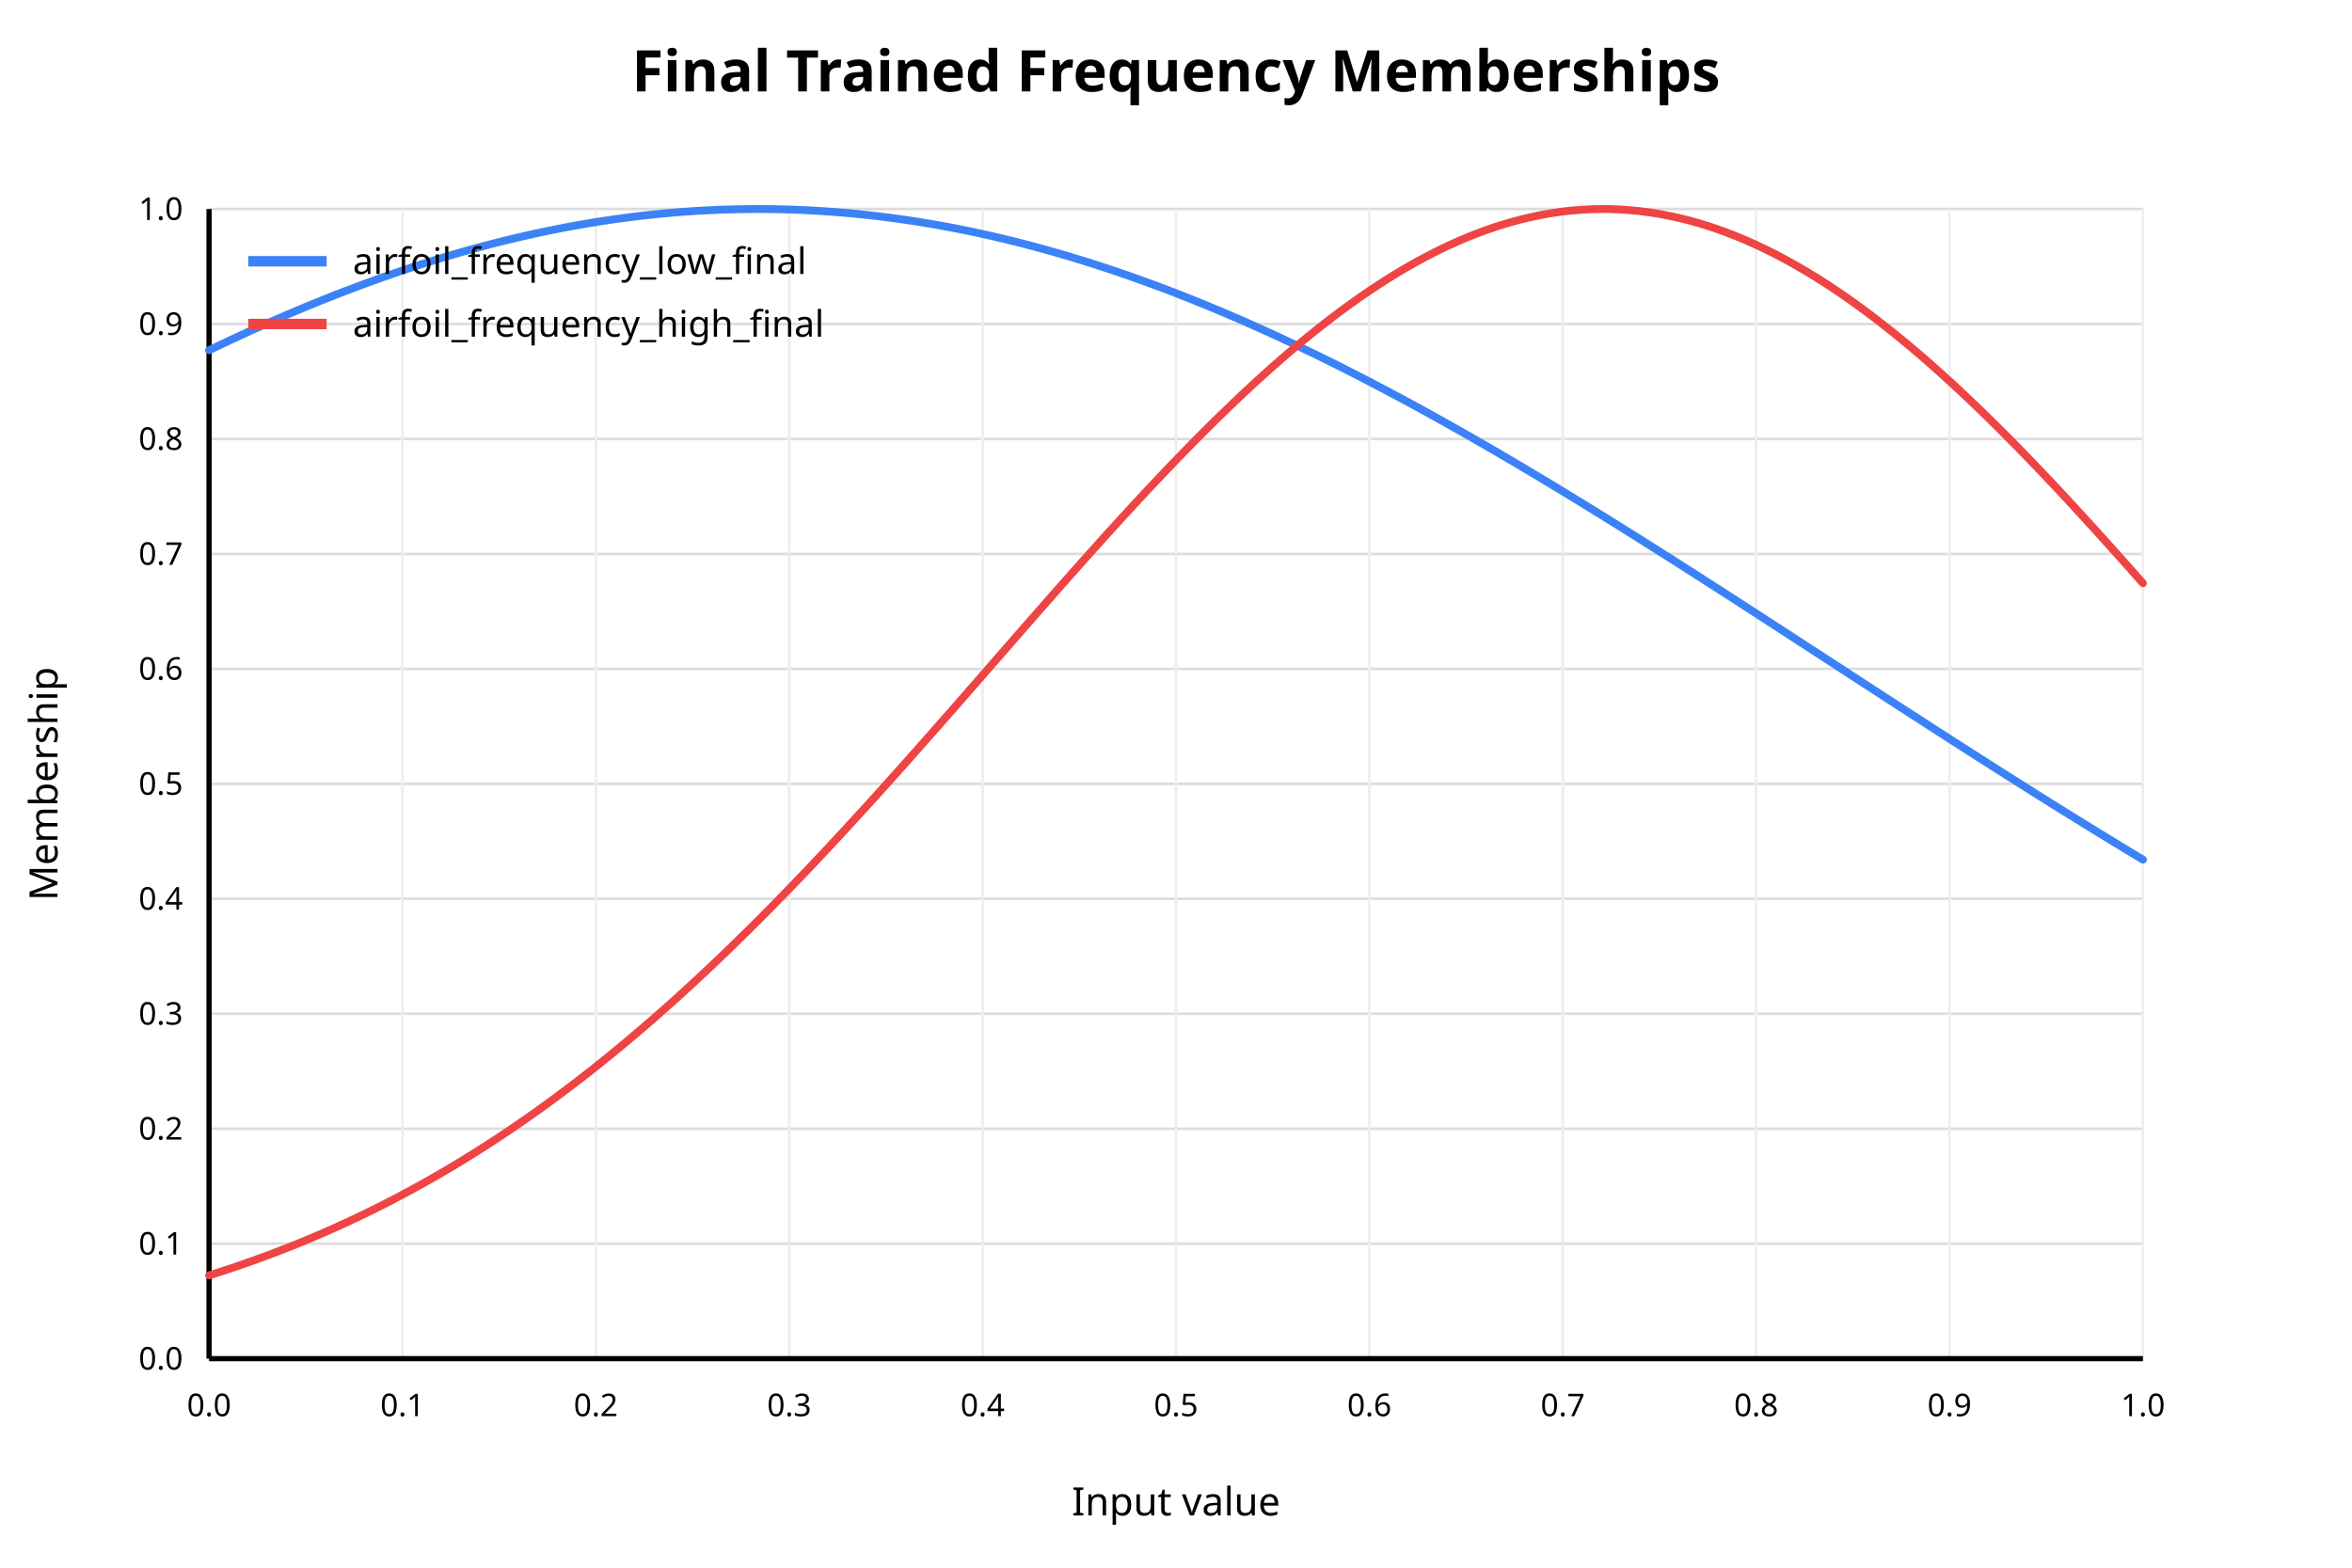
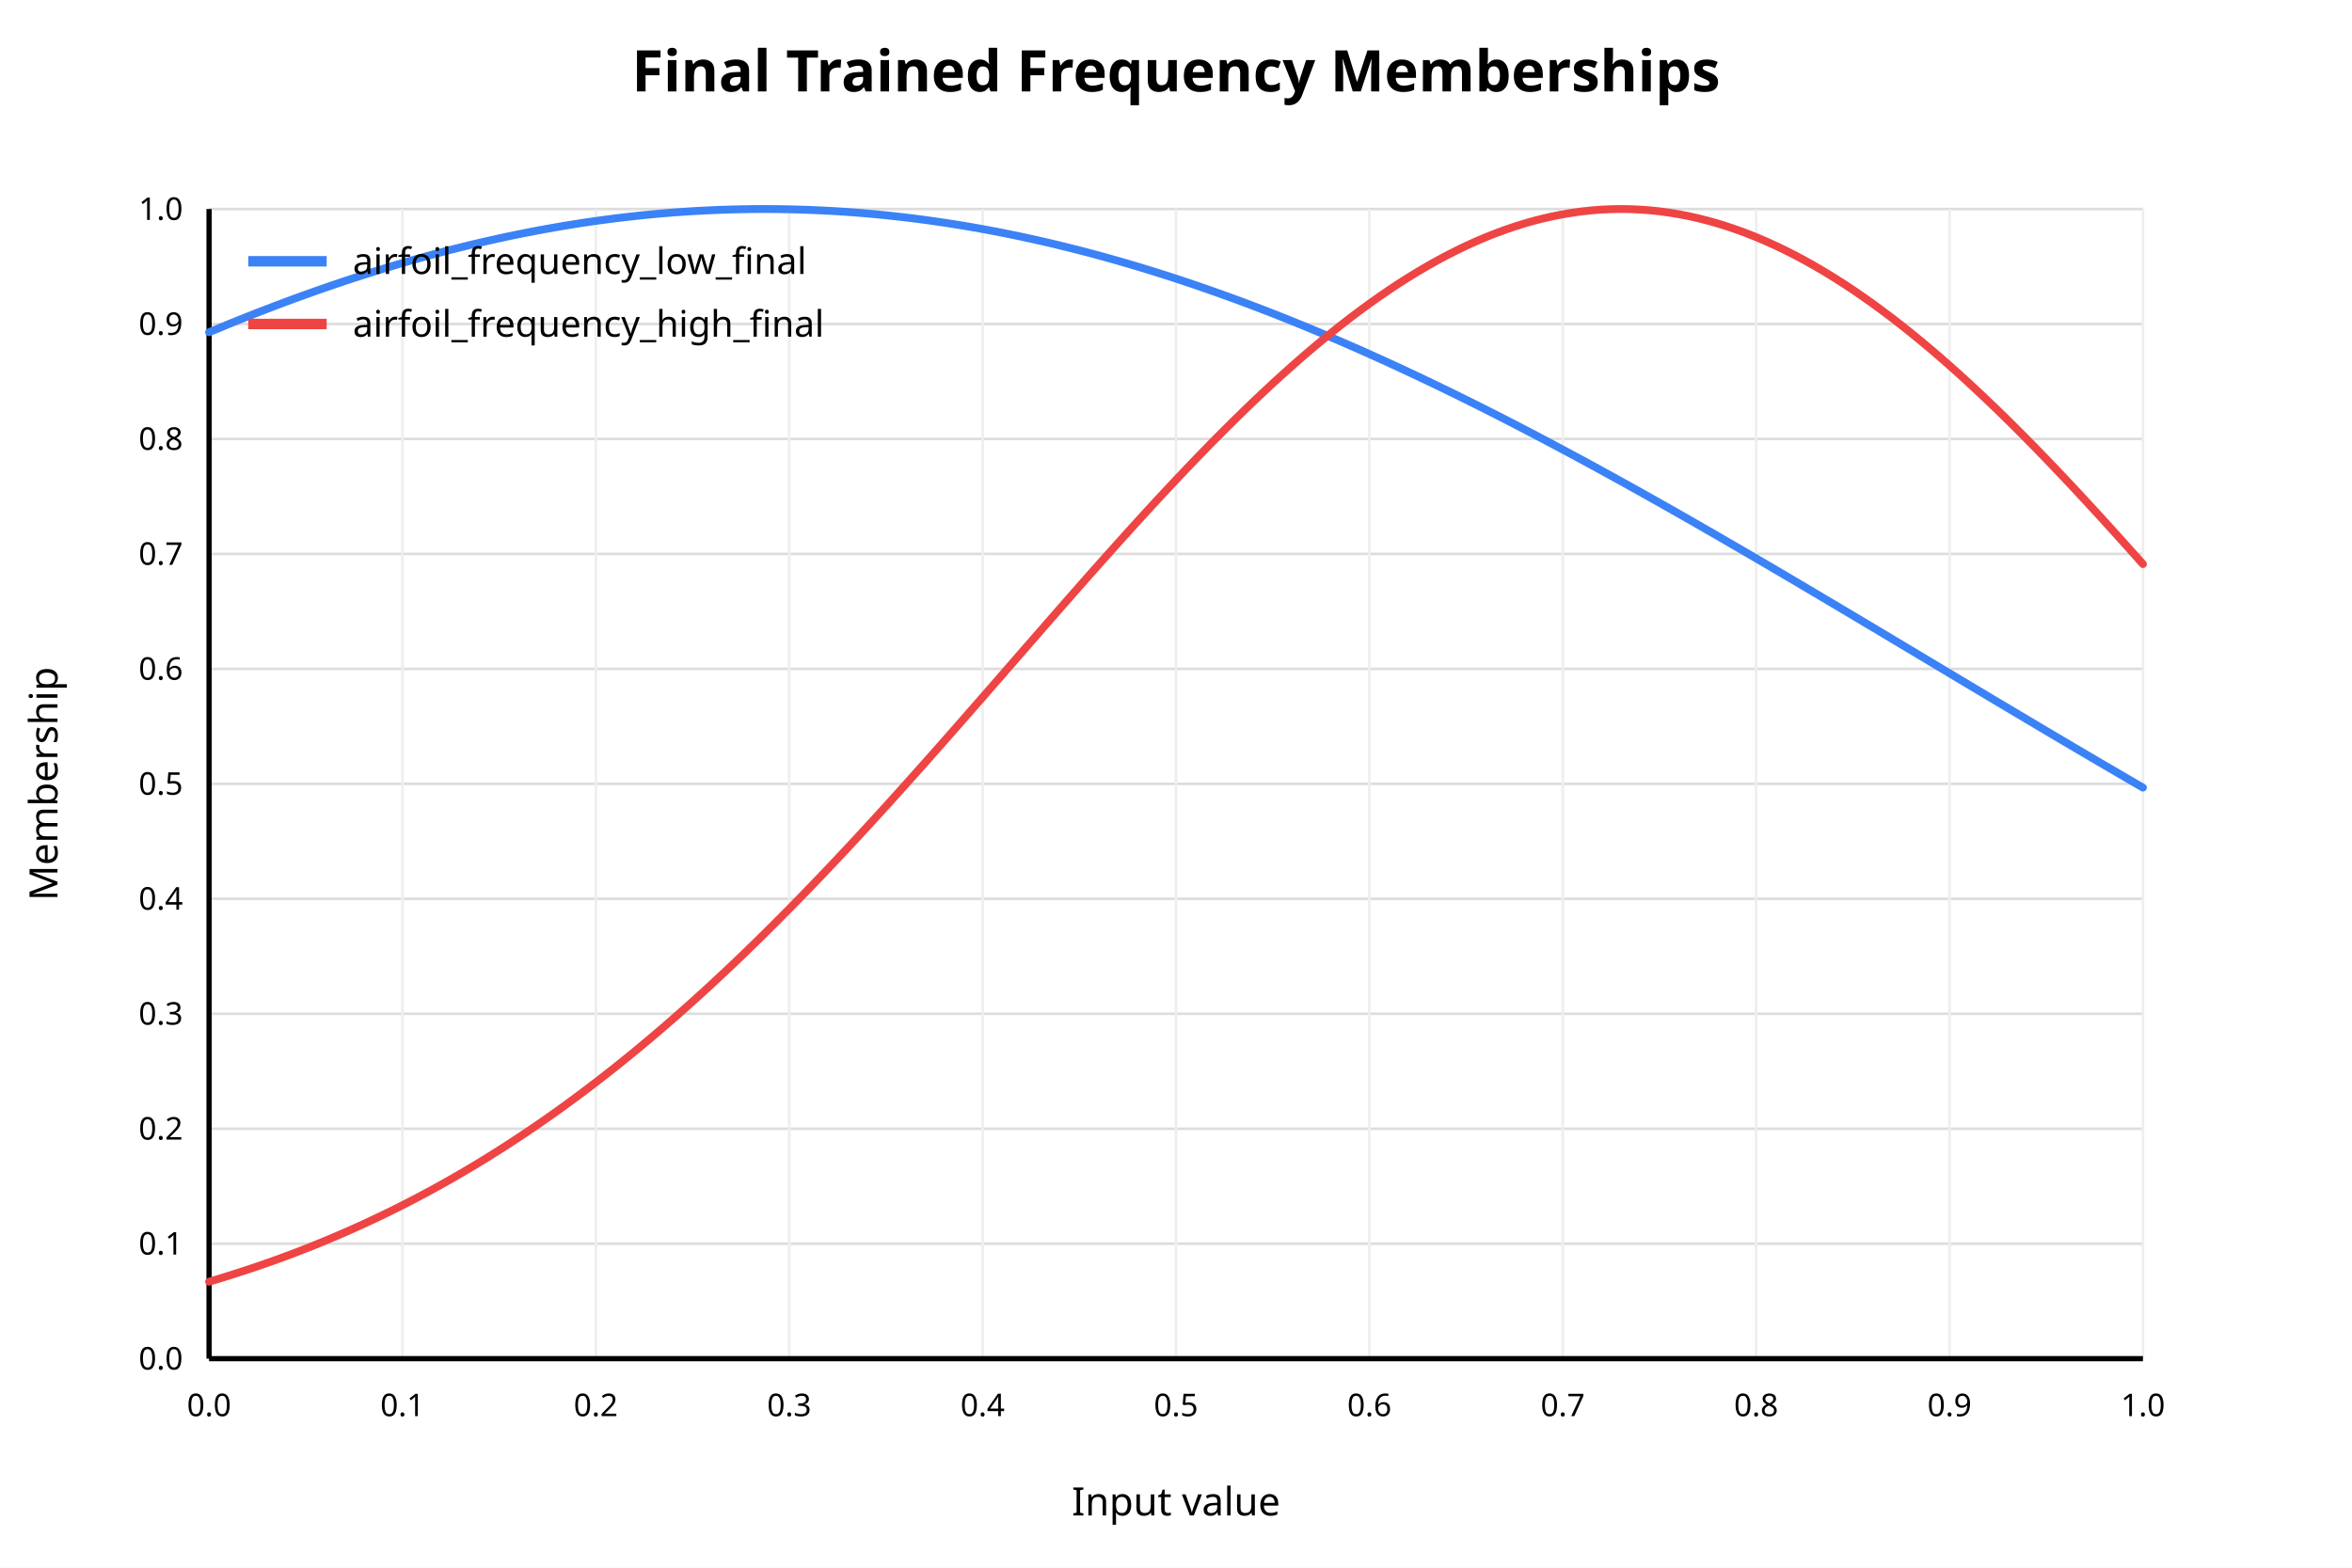
<svg xmlns="http://www.w3.org/2000/svg" width="900" height="600" viewBox="0 0 900 600">
  <rect x="0" y="0" width="900" height="600" fill="white" />
  <text x="450" y="35" text-anchor="middle" font-family="sans-serif" font-size="22" font-weight="bold" fill="black">Final Trained Frequency Memberships</text>
  <line x1="80" y1="520.00" x2="820" y2="520.00" stroke="#dddddd" stroke-width="1" />
  <text x="70" y="520.00" text-anchor="end" dominant-baseline="middle" font-family="sans-serif" font-size="12" fill="black">0.0</text>
  <line x1="80" y1="476.00" x2="820" y2="476.00" stroke="#dddddd" stroke-width="1" />
  <text x="70" y="476.00" text-anchor="end" dominant-baseline="middle" font-family="sans-serif" font-size="12" fill="black">0.1</text>
  <line x1="80" y1="432.00" x2="820" y2="432.00" stroke="#dddddd" stroke-width="1" />
  <text x="70" y="432.00" text-anchor="end" dominant-baseline="middle" font-family="sans-serif" font-size="12" fill="black">0.2</text>
  <line x1="80" y1="388.00" x2="820" y2="388.00" stroke="#dddddd" stroke-width="1" />
  <text x="70" y="388.00" text-anchor="end" dominant-baseline="middle" font-family="sans-serif" font-size="12" fill="black">0.3</text>
  <line x1="80" y1="344.00" x2="820" y2="344.00" stroke="#dddddd" stroke-width="1" />
  <text x="70" y="344.00" text-anchor="end" dominant-baseline="middle" font-family="sans-serif" font-size="12" fill="black">0.4</text>
  <line x1="80" y1="300.00" x2="820" y2="300.00" stroke="#dddddd" stroke-width="1" />
  <text x="70" y="300.00" text-anchor="end" dominant-baseline="middle" font-family="sans-serif" font-size="12" fill="black">0.5</text>
  <line x1="80" y1="256.00" x2="820" y2="256.00" stroke="#dddddd" stroke-width="1" />
  <text x="70" y="256.00" text-anchor="end" dominant-baseline="middle" font-family="sans-serif" font-size="12" fill="black">0.6</text>
  <line x1="80" y1="212.00" x2="820" y2="212.00" stroke="#dddddd" stroke-width="1" />
  <text x="70" y="212.00" text-anchor="end" dominant-baseline="middle" font-family="sans-serif" font-size="12" fill="black">0.7</text>
  <line x1="80" y1="168.00" x2="820" y2="168.00" stroke="#dddddd" stroke-width="1" />
  <text x="70" y="168.00" text-anchor="end" dominant-baseline="middle" font-family="sans-serif" font-size="12" fill="black">0.8</text>
  <line x1="80" y1="124.00" x2="820" y2="124.00" stroke="#dddddd" stroke-width="1" />
  <text x="70" y="124.00" text-anchor="end" dominant-baseline="middle" font-family="sans-serif" font-size="12" fill="black">0.9</text>
  <line x1="80" y1="80.00" x2="820" y2="80.00" stroke="#dddddd" stroke-width="1" />
  <text x="70" y="80.00" text-anchor="end" dominant-baseline="middle" font-family="sans-serif" font-size="12" fill="black">1.0</text>
  <line x1="80.00" y1="80" x2="80.00" y2="520" stroke="#eeeeee" stroke-width="1" />
  <text x="80.00" y="542" text-anchor="middle" font-family="sans-serif" font-size="12" fill="black">0.0</text>
  <line x1="154.00" y1="80" x2="154.00" y2="520" stroke="#eeeeee" stroke-width="1" />
  <text x="154.00" y="542" text-anchor="middle" font-family="sans-serif" font-size="12" fill="black">0.1</text>
  <line x1="228.00" y1="80" x2="228.00" y2="520" stroke="#eeeeee" stroke-width="1" />
  <text x="228.00" y="542" text-anchor="middle" font-family="sans-serif" font-size="12" fill="black">0.2</text>
  <line x1="302.00" y1="80" x2="302.00" y2="520" stroke="#eeeeee" stroke-width="1" />
  <text x="302.00" y="542" text-anchor="middle" font-family="sans-serif" font-size="12" fill="black">0.3</text>
  <line x1="376.00" y1="80" x2="376.00" y2="520" stroke="#eeeeee" stroke-width="1" />
  <text x="376.00" y="542" text-anchor="middle" font-family="sans-serif" font-size="12" fill="black">0.4</text>
  <line x1="450.00" y1="80" x2="450.00" y2="520" stroke="#eeeeee" stroke-width="1" />
  <text x="450.00" y="542" text-anchor="middle" font-family="sans-serif" font-size="12" fill="black">0.5</text>
  <line x1="524.00" y1="80" x2="524.00" y2="520" stroke="#eeeeee" stroke-width="1" />
  <text x="524.00" y="542" text-anchor="middle" font-family="sans-serif" font-size="12" fill="black">0.6</text>
  <line x1="598.00" y1="80" x2="598.00" y2="520" stroke="#eeeeee" stroke-width="1" />
  <text x="598.00" y="542" text-anchor="middle" font-family="sans-serif" font-size="12" fill="black">0.7</text>
  <line x1="672.00" y1="80" x2="672.00" y2="520" stroke="#eeeeee" stroke-width="1" />
  <text x="672.00" y="542" text-anchor="middle" font-family="sans-serif" font-size="12" fill="black">0.8</text>
  <line x1="746.00" y1="80" x2="746.00" y2="520" stroke="#eeeeee" stroke-width="1" />
  <text x="746.00" y="542" text-anchor="middle" font-family="sans-serif" font-size="12" fill="black">0.9</text>
  <line x1="820.00" y1="80" x2="820.00" y2="520" stroke="#eeeeee" stroke-width="1" />
  <text x="820.00" y="542" text-anchor="middle" font-family="sans-serif" font-size="12" fill="black">1.0</text>
  <line x1="80" y1="520" x2="820" y2="520" stroke="black" stroke-width="2" />
  <line x1="80" y1="80" x2="80" y2="520" stroke="black" stroke-width="2" />
  <text x="450" y="580" text-anchor="middle" font-family="sans-serif" font-size="15" fill="black">Input value</text>
  <text x="22" y="300" text-anchor="middle" font-family="sans-serif" font-size="15" fill="black" transform="rotate(-90 22 300)">Membership</text>
-   <polyline fill="none" stroke="#3b82f6" stroke-width="3" stroke-linejoin="round" stroke-linecap="round" points="80.00,134.04 83.70,132.27 87.40,130.52 91.10,128.80 94.80,127.10 98.50,125.43 102.20,123.78 105.90,122.16 109.60,120.56 113.30,118.99 117.00,117.44 120.70,115.92 124.40,114.43 128.10,112.97 131.80,111.54 135.50,110.13 139.20,108.75 142.90,107.40 146.60,106.08 150.30,104.79 154.00,103.53 157.70,102.30 161.40,101.10 165.10,99.93 168.80,98.79 172.50,97.69 176.20,96.61 179.90,95.57 183.60,94.56 187.30,93.58 191.00,92.63 194.70,91.72 198.40,90.84 202.10,89.99 205.80,89.17 209.50,88.39 213.20,87.65 216.90,86.93 220.60,86.25 224.30,85.61 228.00,85.00 231.70,84.42 235.40,83.88 239.10,83.38 242.80,82.90 246.50,82.47 250.20,82.07 253.90,81.70 257.60,81.37 261.30,81.08 265.00,80.82 268.70,80.59 272.40,80.41 276.10,80.25 279.80,80.14 283.50,80.06 287.20,80.01 290.90,80.00 294.60,80.03 298.30,80.09 302.00,80.19 305.70,80.32 309.40,80.49 313.10,80.70 316.80,80.94 320.50,81.21 324.20,81.53 327.90,81.87 331.60,82.26 335.30,82.67 339.00,83.13 342.70,83.61 346.40,84.14 350.10,84.70 353.80,85.29 357.50,85.91 361.20,86.58 364.90,87.27 368.60,88.00 372.30,88.76 376.00,89.56 379.70,90.39 383.40,91.26 387.10,92.15 390.80,93.08 394.50,94.04 398.20,95.04 401.90,96.07 405.60,97.12 409.30,98.21 413.00,99.34 416.70,100.49 420.40,101.67 424.10,102.89 427.80,104.13 431.50,105.41 435.20,106.71 438.90,108.05 442.60,109.41 446.30,110.80 450.00,112.22 453.70,113.67 457.40,115.15 461.10,116.65 464.80,118.18 468.50,119.74 472.20,121.32 475.90,122.93 479.60,124.57 483.30,126.23 487.00,127.91 490.70,129.62 494.40,131.36 498.10,133.12 501.80,134.90 505.50,136.70 509.20,138.53 512.90,140.38 516.60,142.25 520.30,144.14 524.00,146.06 527.70,147.99 531.40,149.95 535.10,151.92 538.80,153.91 542.50,155.92 546.20,157.95 549.90,160.00 553.60,162.07 557.30,164.15 561.00,166.25 564.70,168.37 568.40,170.50 572.10,172.64 575.80,174.81 579.50,176.98 583.20,179.17 586.90,181.38 590.60,183.59 594.30,185.82 598.00,188.06 601.70,190.32 605.40,192.58 609.10,194.86 612.80,197.14 616.50,199.44 620.20,201.75 623.90,204.06 627.60,206.39 631.30,208.72 635.00,211.06 638.70,213.40 642.40,215.76 646.10,218.12 649.80,220.48 653.50,222.86 657.20,225.23 660.90,227.62 664.60,230.00 668.30,232.39 672.00,234.79 675.70,237.18 679.40,239.58 683.10,241.98 686.80,244.39 690.50,246.79 694.20,249.20 697.90,251.61 701.60,254.01 705.30,256.42 709.00,258.83 712.70,261.23 716.40,263.64 720.10,266.04 723.80,268.44 727.50,270.84 731.20,273.23 734.90,275.62 738.60,278.01 742.30,280.40 746.00,282.78 749.70,285.15 753.40,287.52 757.10,289.89 760.80,292.25 764.50,294.61 768.20,296.95 771.90,299.30 775.60,301.63 779.30,303.96 783.00,306.28 786.70,308.59 790.40,310.90 794.10,313.19 797.80,315.48 801.50,317.76 805.20,320.03 808.90,322.29 812.60,324.54 816.30,326.78 820.00,329.01" />
+   <polyline fill="none" stroke="#3b82f6" stroke-width="3" stroke-linejoin="round" stroke-linecap="round" points="80.00,127.15 83.70,125.61 87.40,124.09 91.10,122.59 94.80,121.11 98.50,119.66 102.20,118.23 105.90,116.82 109.60,115.43 113.30,114.07 117.00,112.73 120.70,111.41 124.40,110.12 128.10,108.85 131.80,107.60 135.50,106.39 139.20,105.19 142.90,104.02 146.60,102.88 150.30,101.76 154.00,100.67 157.70,99.60 161.40,98.56 165.10,97.55 168.80,96.56 172.50,95.60 176.20,94.67 179.90,93.77 183.60,92.89 187.30,92.04 191.00,91.22 194.70,90.42 198.40,89.66 202.10,88.92 205.80,88.21 209.50,87.53 213.20,86.88 216.90,86.25 220.60,85.66 224.30,85.09 228.00,84.56 231.70,84.05 235.40,83.57 239.10,83.13 242.80,82.71 246.50,82.32 250.20,81.96 253.90,81.63 257.60,81.33 261.30,81.07 265.00,80.83 268.70,80.62 272.40,80.44 276.10,80.29 279.80,80.17 283.50,80.09 287.20,80.03 290.90,80.00 294.60,80.01 298.30,80.04 302.00,80.10 305.70,80.20 309.40,80.32 313.10,80.48 316.80,80.66 320.50,80.87 324.20,81.12 327.90,81.39 331.60,81.70 335.30,82.03 339.00,82.40 342.70,82.79 346.40,83.22 350.10,83.67 353.80,84.15 357.50,84.67 361.20,85.21 364.90,85.78 368.60,86.38 372.30,87.01 376.00,87.67 379.70,88.36 383.40,89.07 387.10,89.82 390.80,90.59 394.50,91.39 398.20,92.22 401.90,93.07 405.60,93.96 409.30,94.87 413.00,95.80 416.70,96.77 420.40,97.76 424.10,98.78 427.80,99.83 431.50,100.90 435.20,101.99 438.90,103.12 442.60,104.27 446.30,105.44 450.00,106.64 453.70,107.87 457.40,109.11 461.10,110.39 464.80,111.69 468.50,113.01 472.20,114.35 475.90,115.72 479.60,117.11 483.30,118.53 487.00,119.96 490.70,121.42 494.40,122.90 498.10,124.41 501.80,125.93 505.50,127.48 509.20,129.04 512.90,130.63 516.60,132.24 520.30,133.86 524.00,135.51 527.70,137.18 531.40,138.86 535.10,140.57 538.80,142.29 542.50,144.03 546.20,145.79 549.90,147.56 553.60,149.35 557.30,151.16 561.00,152.99 564.70,154.83 568.40,156.69 572.10,158.56 575.80,160.45 579.50,162.35 583.20,164.27 586.90,166.20 590.60,168.15 594.30,170.10 598.00,172.08 601.70,174.06 605.40,176.06 609.10,178.06 612.80,180.08 616.50,182.12 620.20,184.16 623.90,186.21 627.60,188.27 631.30,190.35 635.00,192.43 638.70,194.52 642.40,196.62 646.10,198.73 649.80,200.85 653.50,202.98 657.20,205.11 660.90,207.25 664.60,209.40 668.30,211.55 672.00,213.71 675.70,215.88 679.40,218.05 683.10,220.22 686.80,222.40 690.50,224.59 694.20,226.78 697.90,228.97 701.60,231.17 705.30,233.37 709.00,235.57 712.70,237.78 716.40,239.98 720.10,242.19 723.80,244.40 727.50,246.62 731.20,248.83 734.90,251.04 738.60,253.26 742.30,255.47 746.00,257.68 749.70,259.90 753.40,262.11 757.10,264.32 760.80,266.53 764.50,268.74 768.20,270.94 771.90,273.14 775.60,275.34 779.30,277.54 783.00,279.74 786.70,281.93 790.40,284.11 794.10,286.30 797.80,288.48 801.50,290.65 805.20,292.82 808.90,294.98 812.60,297.14 816.30,299.30 820.00,301.44" />
  <line x1="95" y1="100" x2="125" y2="100" stroke="#3b82f6" stroke-width="4" />
  <text x="135" y="100" dominant-baseline="middle" font-family="sans-serif" font-size="14" fill="black">airfoil_frequency_low_final</text>
-   <polyline fill="none" stroke="#ef4444" stroke-width="3" stroke-linejoin="round" stroke-linecap="round" points="80.00,488.13 83.70,486.96 87.40,485.74 91.10,484.50 94.80,483.21 98.50,481.89 102.20,480.53 105.90,479.13 109.60,477.70 113.30,476.22 117.00,474.71 120.70,473.15 124.40,471.56 128.10,469.92 131.80,468.24 135.50,466.51 139.20,464.75 142.90,462.94 146.60,461.08 150.30,459.18 154.00,457.23 157.70,455.24 161.40,453.20 165.10,451.12 168.80,448.99 172.50,446.81 176.20,444.58 179.90,442.31 183.60,439.98 187.30,437.61 191.00,435.19 194.70,432.72 198.40,430.20 202.10,427.63 205.80,425.01 209.50,422.34 213.20,419.62 216.90,416.85 220.60,414.04 224.30,411.17 228.00,408.26 231.70,405.29 235.40,402.28 239.10,399.21 242.80,396.10 246.50,392.94 250.20,389.74 253.90,386.48 257.60,383.18 261.30,379.84 265.00,376.44 268.70,373.01 272.40,369.52 276.10,366.00 279.80,362.43 283.50,358.82 287.20,355.17 290.90,351.48 294.60,347.75 298.30,343.98 302.00,340.17 305.70,336.33 309.40,332.46 313.10,328.55 316.80,324.61 320.50,320.63 324.20,316.63 327.90,312.60 331.60,308.55 335.30,304.47 339.00,300.36 342.70,296.24 346.40,292.09 350.10,287.93 353.80,283.75 357.50,279.55 361.20,275.35 364.90,271.13 368.60,266.90 372.30,262.67 376.00,258.43 379.70,254.19 383.40,249.95 387.10,245.71 390.80,241.47 394.50,237.24 398.20,233.02 401.90,228.81 405.60,224.61 409.30,220.42 413.00,216.26 416.70,212.11 420.40,207.99 424.10,203.89 427.80,199.82 431.50,195.78 435.20,191.77 438.90,187.79 442.60,183.85 446.30,179.95 450.00,176.09 453.70,172.28 457.40,168.51 461.10,164.79 464.80,161.12 468.50,157.51 472.20,153.95 475.90,150.45 479.60,147.01 483.30,143.63 487.00,140.32 490.70,137.08 494.40,133.91 498.10,130.81 501.80,127.78 505.50,124.83 509.20,121.96 512.90,119.16 516.60,116.45 520.30,113.83 524.00,111.29 527.70,108.84 531.40,106.48 535.10,104.21 538.80,102.03 542.50,99.95 546.20,97.97 549.90,96.08 553.60,94.29 557.30,92.60 561.00,91.01 564.70,89.53 568.40,88.15 572.10,86.88 575.80,85.71 579.50,84.65 583.20,83.69 586.90,82.85 590.60,82.11 594.30,81.48 598.00,80.96 601.70,80.56 605.40,80.26 609.10,80.08 612.80,80.00 616.50,80.04 620.20,80.19 623.90,80.45 627.60,80.82 631.30,81.30 635.00,81.89 638.70,82.59 642.40,83.40 646.10,84.31 649.80,85.34 653.50,86.47 657.20,87.71 660.90,89.06 664.60,90.51 668.30,92.06 672.00,93.71 675.70,95.47 679.40,97.32 683.10,99.28 686.80,101.33 690.50,103.47 694.20,105.71 697.90,108.04 701.60,110.46 705.30,112.97 709.00,115.57 712.70,118.25 716.40,121.01 720.10,123.86 723.80,126.78 727.50,129.79 731.20,132.86 734.90,136.01 738.60,139.23 742.30,142.52 746.00,145.87 749.70,149.29 753.40,152.77 757.10,156.31 760.80,159.91 764.50,163.56 768.20,167.26 771.90,171.01 775.60,174.81 779.30,178.66 783.00,182.54 786.70,186.47 790.40,190.43 794.10,194.43 797.80,198.47 801.50,202.53 805.20,206.62 808.90,210.73 812.60,214.87 816.30,219.03 820.00,223.21" />
+   <polyline fill="none" stroke="#ef4444" stroke-width="3" stroke-linejoin="round" stroke-linecap="round" points="80.00,490.55 83.70,489.44 87.40,488.30 91.10,487.12 94.80,485.91 98.50,484.67 102.20,483.39 105.90,482.07 109.60,480.71 113.30,479.32 117.00,477.88 120.70,476.41 124.40,474.90 128.10,473.35 131.80,471.75 135.50,470.11 139.20,468.43 142.90,466.71 146.60,464.95 150.30,463.14 154.00,461.28 157.70,459.38 161.40,457.44 165.10,455.45 168.80,453.41 172.50,451.33 176.20,449.19 179.90,447.02 183.60,444.79 187.30,442.51 191.00,440.19 194.70,437.82 198.40,435.39 202.10,432.92 205.80,430.40 209.50,427.83 213.20,425.21 216.90,422.54 220.60,419.82 224.30,417.05 228.00,414.23 231.70,411.36 235.40,408.45 239.10,405.48 242.80,402.46 246.50,399.39 250.20,396.28 253.90,393.12 257.60,389.91 261.30,386.65 265.00,383.34 268.70,379.99 272.40,376.60 276.10,373.15 279.80,369.67 283.50,366.14 287.20,362.56 290.90,358.95 294.60,355.29 298.30,351.59 302.00,347.86 305.70,344.08 309.40,340.27 313.10,336.42 316.80,332.54 320.50,328.62 324.20,324.68 327.90,320.70 331.60,316.69 335.30,312.65 339.00,308.59 342.70,304.50 346.40,300.39 350.10,296.25 353.80,292.10 357.50,287.93 361.20,283.74 364.90,279.54 368.60,275.32 372.30,271.09 376.00,266.86 379.70,262.62 383.40,258.37 387.10,254.12 390.80,249.87 394.50,245.62 398.20,241.38 401.90,237.14 405.60,232.91 409.30,228.69 413.00,224.48 416.70,220.29 420.40,216.12 424.10,211.97 427.80,207.84 431.50,203.73 435.20,199.65 438.90,195.60 442.60,191.58 446.30,187.60 450.00,183.66 453.70,179.75 457.40,175.89 461.10,172.07 464.80,168.29 468.50,164.57 472.20,160.90 475.90,157.28 479.60,153.72 483.30,150.22 487.00,146.77 490.70,143.40 494.40,140.08 498.10,136.84 501.80,133.67 505.50,130.56 509.20,127.54 512.90,124.59 516.60,121.72 520.30,118.93 524.00,116.22 527.70,113.60 531.40,111.06 535.10,108.61 538.80,106.26 542.50,103.99 546.20,101.82 549.90,99.74 553.60,97.76 557.30,95.88 561.00,94.10 564.70,92.42 568.40,90.84 572.10,89.37 575.80,88.00 579.50,86.73 583.20,85.57 586.90,84.52 590.60,83.58 594.30,82.75 598.00,82.02 601.70,81.41 605.40,80.90 609.10,80.51 612.80,80.23 616.50,80.06 620.20,80.00 623.90,80.05 627.60,80.22 631.30,80.49 635.00,80.88 638.70,81.38 642.40,81.99 646.10,82.70 649.80,83.53 653.50,84.47 657.20,85.51 660.90,86.67 664.60,87.93 668.30,89.29 672.00,90.76 675.70,92.33 679.40,94.01 683.10,95.78 686.80,97.66 690.50,99.63 694.20,101.70 697.90,103.87 701.60,106.13 705.30,108.48 709.00,110.92 712.70,113.46 716.40,116.07 720.10,118.78 723.80,121.56 727.50,124.43 731.20,127.37 734.90,130.40 738.60,133.49 742.30,136.66 746.00,139.91 749.70,143.21 753.40,146.59 757.10,150.03 760.80,153.53 764.50,157.08 768.20,160.70 771.90,164.37 775.60,168.09 779.30,171.86 783.00,175.68 786.70,179.54 790.40,183.44 794.10,187.39 797.80,191.37 801.50,195.38 805.20,199.43 808.90,203.51 812.60,207.61 816.30,211.74 820.00,215.89" />
  <line x1="95" y1="124" x2="125" y2="124" stroke="#ef4444" stroke-width="4" />
  <text x="135" y="124" dominant-baseline="middle" font-family="sans-serif" font-size="14" fill="black">airfoil_frequency_high_final</text>
</svg>
